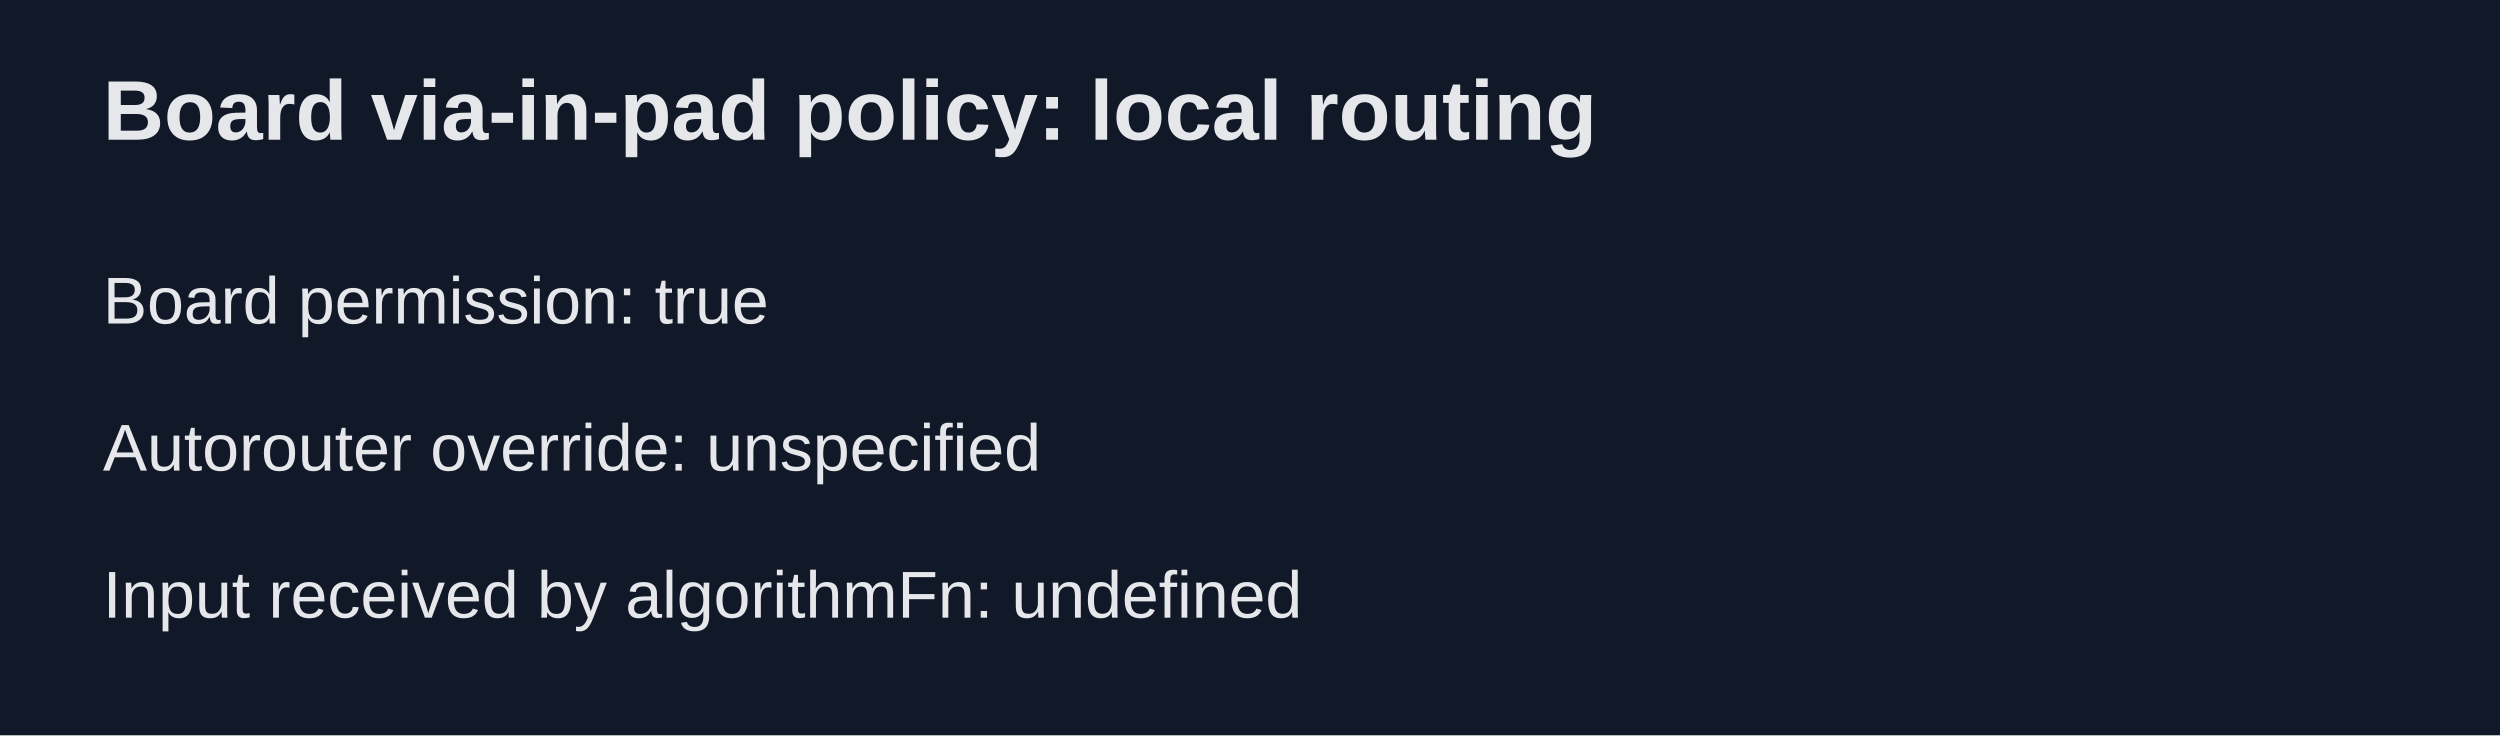
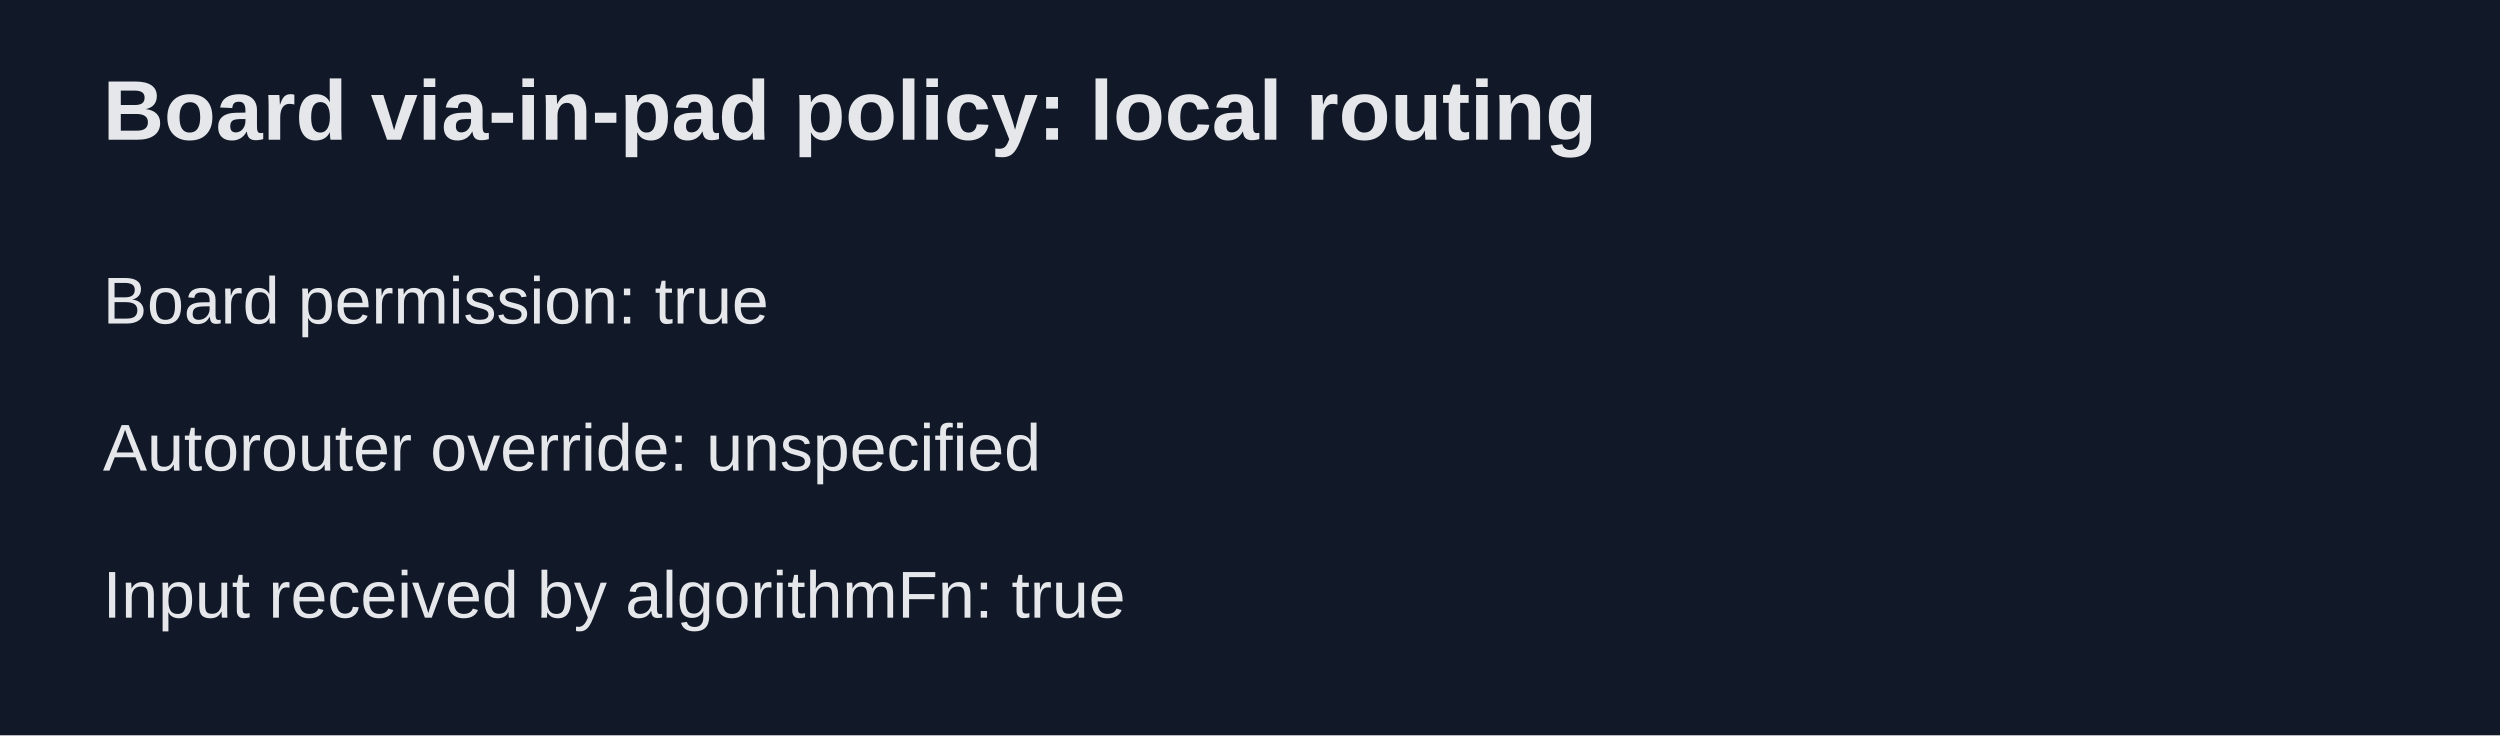
<svg xmlns="http://www.w3.org/2000/svg" width="680" height="200" viewBox="0 0 680 200">
  <rect width="680" height="200" fill="#111827" />
  <g font-family="Arial, sans-serif" fill="#e5e7eb">
    <text x="28" y="38" font-size="23" font-weight="bold">Board via-in-pad policy: local routing</text>
    <text x="28" y="88" font-size="18">Board permission: true</text>
    <text x="28" y="128" font-size="18">Autorouter override: unspecified</text>
-     <text x="28" y="168" font-size="18">Input received by algorithmFn: undefined</text>
+     <text x="28" y="168" font-size="18">Input received by algorithmFn: true</text>
  </g>
</svg>
